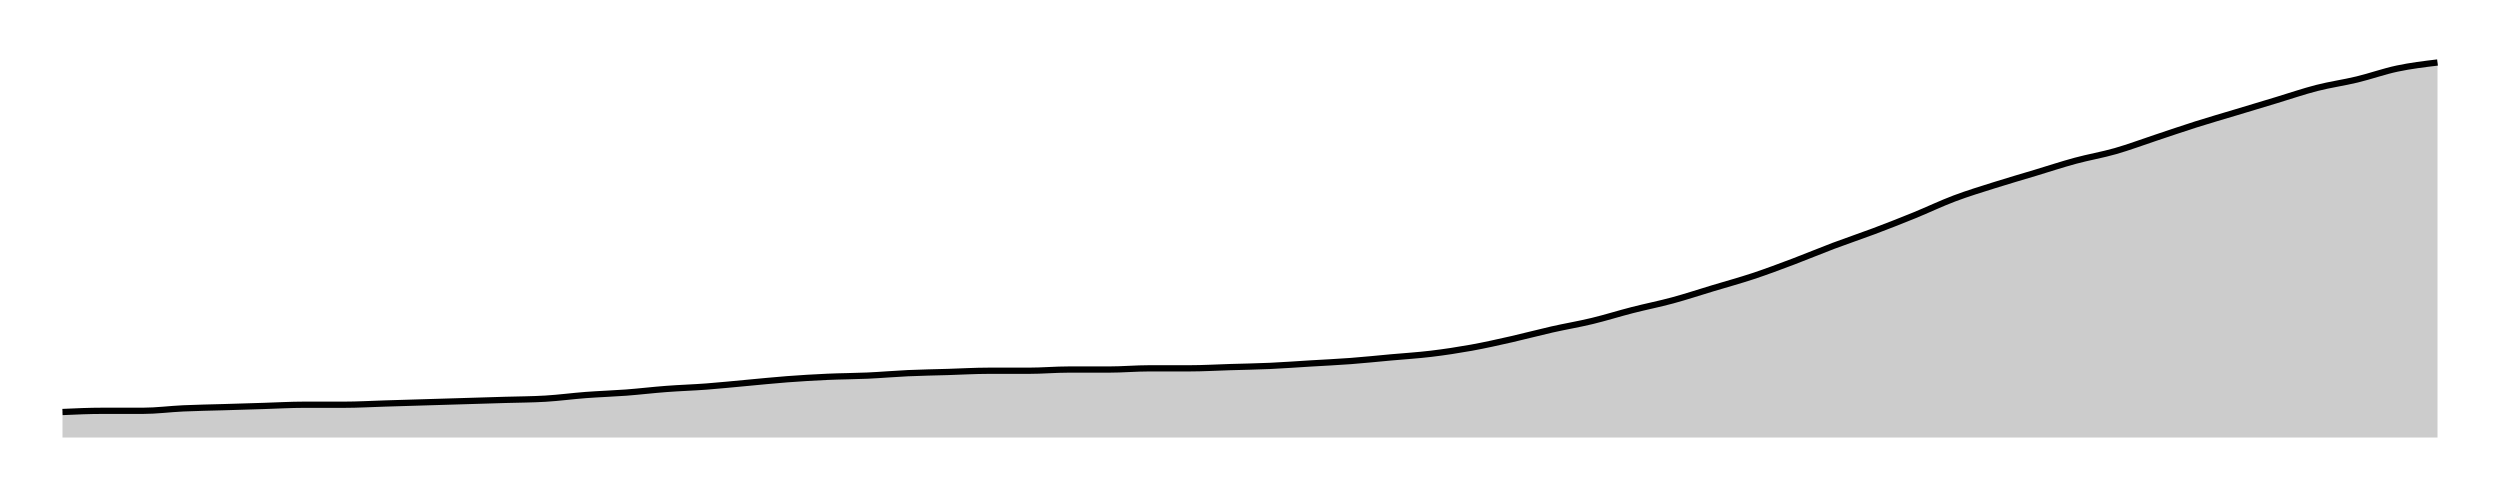
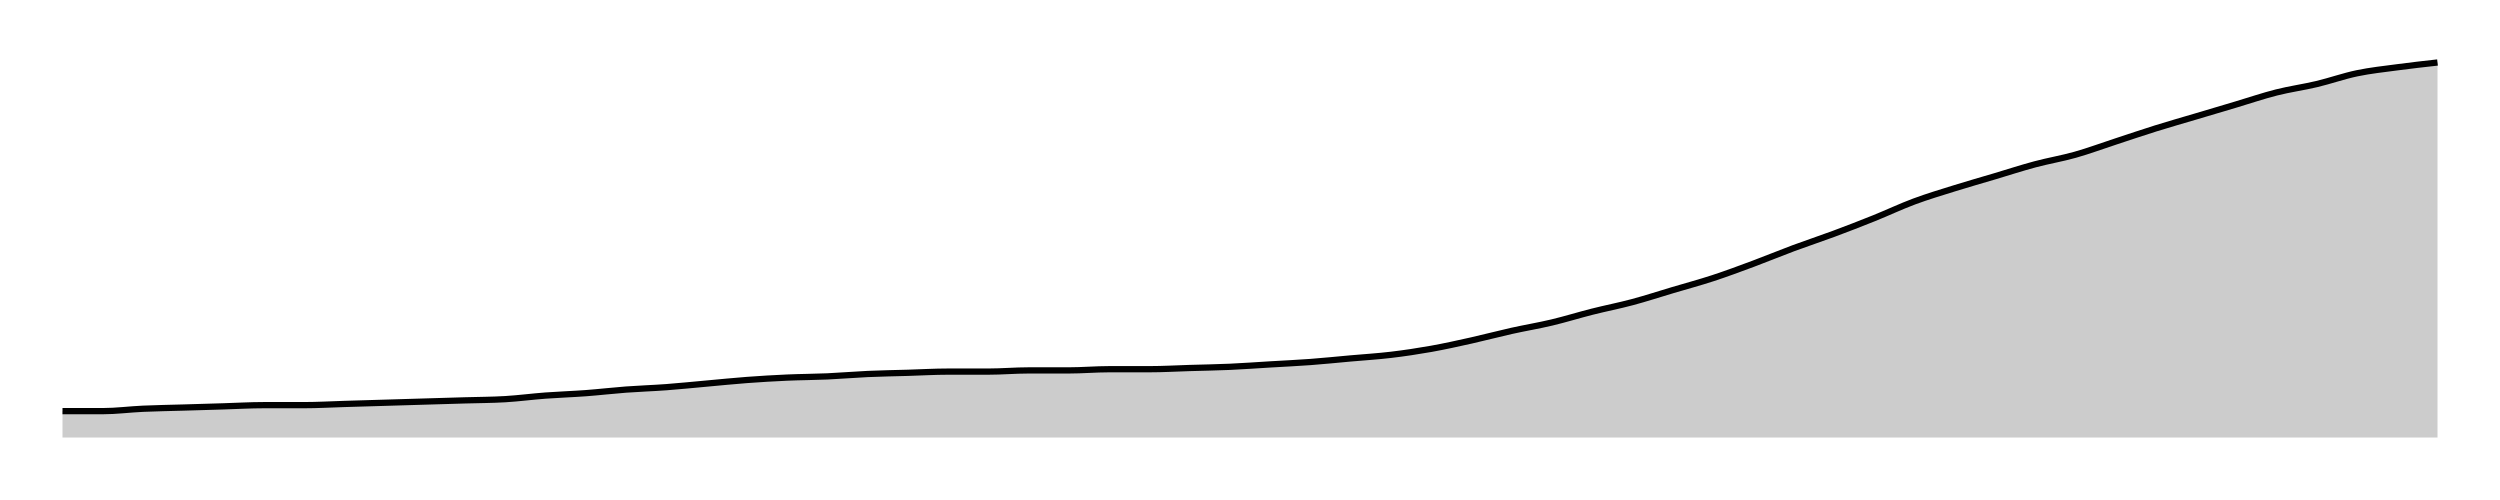
<svg xmlns="http://www.w3.org/2000/svg" width="400" height="80">
  <g transform="translate(10,10)">
-     <path class="area" fill="rgba(0, 0, 0, 0.2)" d="M0,55.922C2.147,55.825,4.294,55.728,6.441,55.728C8.588,55.728,10.734,55.728,12.881,55.728C15.028,55.728,17.175,55.437,19.322,55.34C21.469,55.243,23.616,55.21,25.763,55.146C27.91,55.081,30.056,55.016,32.203,54.951C34.35,54.887,36.497,54.757,38.644,54.757C40.791,54.757,42.938,54.757,45.085,54.757C47.232,54.757,49.379,54.628,51.525,54.563C53.672,54.498,55.819,54.434,57.966,54.369C60.113,54.304,62.26,54.239,64.407,54.175C66.554,54.11,68.701,54.045,70.847,53.981C72.994,53.916,75.141,53.916,77.288,53.786C79.435,53.657,81.582,53.366,83.729,53.204C85.876,53.042,88.023,52.977,90.169,52.816C92.316,52.654,94.463,52.395,96.61,52.233C98.757,52.071,100.904,52.006,103.051,51.845C105.198,51.683,107.345,51.456,109.492,51.262C111.638,51.068,113.785,50.841,115.932,50.68C118.079,50.518,120.226,50.388,122.373,50.291C124.52,50.194,126.667,50.194,128.814,50.097C130.96,50,133.107,49.806,135.254,49.709C137.401,49.612,139.548,49.579,141.695,49.515C143.842,49.45,145.989,49.32,148.136,49.32C150.282,49.32,152.429,49.32,154.576,49.32C156.723,49.32,158.87,49.126,161.017,49.126C163.164,49.126,165.311,49.126,167.458,49.126C169.605,49.126,171.751,48.932,173.898,48.932C176.045,48.932,178.192,48.932,180.339,48.932C182.486,48.932,184.633,48.803,186.78,48.738C188.927,48.673,191.073,48.641,193.22,48.544C195.367,48.447,197.514,48.285,199.661,48.155C201.808,48.026,203.955,47.929,206.102,47.767C208.249,47.605,210.395,47.379,212.542,47.184C214.689,46.99,216.836,46.861,218.983,46.602C221.13,46.343,223.277,46.019,225.424,45.631C227.571,45.243,229.718,44.757,231.864,44.272C234.011,43.786,236.158,43.204,238.305,42.718C240.452,42.233,242.599,41.877,244.746,41.359C246.893,40.841,249.04,40.162,251.186,39.612C253.333,39.061,255.48,38.641,257.627,38.058C259.774,37.476,261.921,36.764,264.068,36.117C266.215,35.469,268.362,34.887,270.508,34.175C272.655,33.463,274.802,32.654,276.949,31.845C279.096,31.036,281.243,30.129,283.39,29.32C285.537,28.511,287.684,27.799,289.831,26.99C291.977,26.181,294.124,25.34,296.271,24.466C298.418,23.592,300.565,22.557,302.712,21.748C304.859,20.939,307.006,20.291,309.153,19.612C311.299,18.932,313.446,18.317,315.593,17.67C317.74,17.023,319.887,16.311,322.034,15.728C324.181,15.146,326.328,14.79,328.475,14.175C330.621,13.56,332.768,12.751,334.915,12.039C337.062,11.327,339.209,10.583,341.356,9.903C343.503,9.223,345.65,8.608,347.797,7.961C349.944,7.314,352.09,6.667,354.237,6.019C356.384,5.372,358.531,4.628,360.678,4.078C362.825,3.528,364.972,3.236,367.119,2.718C369.266,2.201,371.412,1.424,373.559,0.971C375.706,0.518,377.853,0.259,380,0L380,60C377.853,60,375.706,60,373.559,60C371.412,60,369.266,60,367.119,60C364.972,60,362.825,60,360.678,60C358.531,60,356.384,60,354.237,60C352.09,60,349.944,60,347.797,60C345.65,60,343.503,60,341.356,60C339.209,60,337.062,60,334.915,60C332.768,60,330.621,60,328.475,60C326.328,60,324.181,60,322.034,60C319.887,60,317.74,60,315.593,60C313.446,60,311.299,60,309.153,60C307.006,60,304.859,60,302.712,60C300.565,60,298.418,60,296.271,60C294.124,60,291.977,60,289.831,60C287.684,60,285.537,60,283.39,60C281.243,60,279.096,60,276.949,60C274.802,60,272.655,60,270.508,60C268.362,60,266.215,60,264.068,60C261.921,60,259.774,60,257.627,60C255.48,60,253.333,60,251.186,60C249.04,60,246.893,60,244.746,60C242.599,60,240.452,60,238.305,60C236.158,60,234.011,60,231.864,60C229.718,60,227.571,60,225.424,60C223.277,60,221.13,60,218.983,60C216.836,60,214.689,60,212.542,60C210.395,60,208.249,60,206.102,60C203.955,60,201.808,60,199.661,60C197.514,60,195.367,60,193.22,60C191.073,60,188.927,60,186.78,60C184.633,60,182.486,60,180.339,60C178.192,60,176.045,60,173.898,60C171.751,60,169.605,60,167.458,60C165.311,60,163.164,60,161.017,60C158.87,60,156.723,60,154.576,60C152.429,60,150.282,60,148.136,60C145.989,60,143.842,60,141.695,60C139.548,60,137.401,60,135.254,60C133.107,60,130.96,60,128.814,60C126.667,60,124.52,60,122.373,60C120.226,60,118.079,60,115.932,60C113.785,60,111.638,60,109.492,60C107.345,60,105.198,60,103.051,60C100.904,60,98.757,60,96.61,60C94.463,60,92.316,60,90.169,60C88.023,60,85.876,60,83.729,60C81.582,60,79.435,60,77.288,60C75.141,60,72.994,60,70.847,60C68.701,60,66.554,60,64.407,60C62.26,60,60.113,60,57.966,60C55.819,60,53.672,60,51.525,60C49.379,60,47.232,60,45.085,60C42.938,60,40.791,60,38.644,60C36.497,60,34.35,60,32.203,60C30.056,60,27.91,60,25.763,60C23.616,60,21.469,60,19.322,60C17.175,60,15.028,60,12.881,60C10.734,60,8.588,60,6.441,60C4.294,60,2.147,60,0,60Z" />
-     <path class="line" stroke="black" fill="none" d="M0,55.922C2.147,55.825,4.294,55.728,6.441,55.728C8.588,55.728,10.734,55.728,12.881,55.728C15.028,55.728,17.175,55.437,19.322,55.34C21.469,55.243,23.616,55.21,25.763,55.146C27.91,55.081,30.056,55.016,32.203,54.951C34.35,54.887,36.497,54.757,38.644,54.757C40.791,54.757,42.938,54.757,45.085,54.757C47.232,54.757,49.379,54.628,51.525,54.563C53.672,54.498,55.819,54.434,57.966,54.369C60.113,54.304,62.26,54.239,64.407,54.175C66.554,54.11,68.701,54.045,70.847,53.981C72.994,53.916,75.141,53.916,77.288,53.786C79.435,53.657,81.582,53.366,83.729,53.204C85.876,53.042,88.023,52.977,90.169,52.816C92.316,52.654,94.463,52.395,96.61,52.233C98.757,52.071,100.904,52.006,103.051,51.845C105.198,51.683,107.345,51.456,109.492,51.262C111.638,51.068,113.785,50.841,115.932,50.68C118.079,50.518,120.226,50.388,122.373,50.291C124.52,50.194,126.667,50.194,128.814,50.097C130.96,50,133.107,49.806,135.254,49.709C137.401,49.612,139.548,49.579,141.695,49.515C143.842,49.45,145.989,49.32,148.136,49.32C150.282,49.32,152.429,49.32,154.576,49.32C156.723,49.32,158.87,49.126,161.017,49.126C163.164,49.126,165.311,49.126,167.458,49.126C169.605,49.126,171.751,48.932,173.898,48.932C176.045,48.932,178.192,48.932,180.339,48.932C182.486,48.932,184.633,48.803,186.78,48.738C188.927,48.673,191.073,48.641,193.22,48.544C195.367,48.447,197.514,48.285,199.661,48.155C201.808,48.026,203.955,47.929,206.102,47.767C208.249,47.605,210.395,47.379,212.542,47.184C214.689,46.99,216.836,46.861,218.983,46.602C221.13,46.343,223.277,46.019,225.424,45.631C227.571,45.243,229.718,44.757,231.864,44.272C234.011,43.786,236.158,43.204,238.305,42.718C240.452,42.233,242.599,41.877,244.746,41.359C246.893,40.841,249.04,40.162,251.186,39.612C253.333,39.061,255.48,38.641,257.627,38.058C259.774,37.476,261.921,36.764,264.068,36.117C266.215,35.469,268.362,34.887,270.508,34.175C272.655,33.463,274.802,32.654,276.949,31.845C279.096,31.036,281.243,30.129,283.39,29.32C285.537,28.511,287.684,27.799,289.831,26.99C291.977,26.181,294.124,25.34,296.271,24.466C298.418,23.592,300.565,22.557,302.712,21.748C304.859,20.939,307.006,20.291,309.153,19.612C311.299,18.932,313.446,18.317,315.593,17.67C317.74,17.023,319.887,16.311,322.034,15.728C324.181,15.146,326.328,14.79,328.475,14.175C330.621,13.56,332.768,12.751,334.915,12.039C337.062,11.327,339.209,10.583,341.356,9.903C343.503,9.223,345.65,8.608,347.797,7.961C349.944,7.314,352.09,6.667,354.237,6.019C356.384,5.372,358.531,4.628,360.678,4.078C362.825,3.528,364.972,3.236,367.119,2.718C369.266,2.201,371.412,1.424,373.559,0.971C375.706,0.518,377.853,0.259,380,0" />
+     <path class="area" fill="rgba(0, 0, 0, 0.2)" d="M0,55.783C2.147,55.783,4.294,55.783,6.441,55.783C8.588,55.783,10.734,55.495,12.881,55.399C15.028,55.304,17.175,55.272,19.322,55.208C21.469,55.144,23.616,55.08,25.763,55.016C27.91,54.952,30.056,54.824,32.203,54.824C34.35,54.824,36.497,54.824,38.644,54.824C40.791,54.824,42.938,54.696,45.085,54.633C47.232,54.569,49.379,54.505,51.525,54.441C53.672,54.377,55.819,54.313,57.966,54.249C60.113,54.185,62.26,54.121,64.407,54.058C66.554,53.994,68.701,53.994,70.847,53.866C72.994,53.738,75.141,53.45,77.288,53.291C79.435,53.131,81.582,53.067,83.729,52.907C85.876,52.748,88.023,52.492,90.169,52.332C92.316,52.173,94.463,52.109,96.61,51.949C98.757,51.789,100.904,51.565,103.051,51.374C105.198,51.182,107.345,50.958,109.492,50.799C111.638,50.639,113.785,50.511,115.932,50.415C118.079,50.319,120.226,50.319,122.373,50.224C124.52,50.128,126.667,49.936,128.814,49.84C130.96,49.744,133.107,49.712,135.254,49.649C137.401,49.585,139.548,49.457,141.695,49.457C143.842,49.457,145.989,49.457,148.136,49.457C150.282,49.457,152.429,49.265,154.576,49.265C156.723,49.265,158.87,49.265,161.017,49.265C163.164,49.265,165.311,49.073,167.458,49.073C169.605,49.073,171.751,49.073,173.898,49.073C176.045,49.073,178.192,48.946,180.339,48.882C182.486,48.818,184.633,48.786,186.78,48.69C188.927,48.594,191.073,48.435,193.22,48.307C195.367,48.179,197.514,48.083,199.661,47.923C201.808,47.764,203.955,47.54,206.102,47.348C208.249,47.157,210.395,47.029,212.542,46.773C214.689,46.518,216.836,46.198,218.983,45.815C221.13,45.431,223.277,44.952,225.424,44.473C227.571,43.994,229.718,43.419,231.864,42.939C234.011,42.46,236.158,42.109,238.305,41.597C240.452,41.086,242.599,40.415,244.746,39.872C246.893,39.329,249.04,38.914,251.186,38.339C253.333,37.764,255.48,37.061,257.627,36.422C259.774,35.783,261.921,35.208,264.068,34.505C266.215,33.802,268.362,33.003,270.508,32.204C272.655,31.406,274.802,30.511,276.949,29.712C279.096,28.914,281.243,28.211,283.39,27.412C285.537,26.613,287.684,25.783,289.831,24.92C291.977,24.058,294.124,23.035,296.271,22.236C298.418,21.438,300.565,20.799,302.712,20.128C304.859,19.457,307.006,18.85,309.153,18.211C311.299,17.572,313.446,16.869,315.593,16.294C317.74,15.719,319.887,15.367,322.034,14.76C324.181,14.153,326.328,13.355,328.475,12.652C330.621,11.949,332.768,11.214,334.915,10.543C337.062,9.872,339.209,9.265,341.356,8.626C343.503,7.987,345.65,7.348,347.797,6.709C349.944,6.07,352.09,5.335,354.237,4.792C356.384,4.249,358.531,3.962,360.678,3.45C362.825,2.939,364.972,2.173,367.119,1.725C369.266,1.278,371.412,1.054,373.559,0.767C375.706,0.479,377.853,0.24,380,0L380,60C377.853,60,375.706,60,373.559,60C371.412,60,369.266,60,367.119,60C364.972,60,362.825,60,360.678,60C358.531,60,356.384,60,354.237,60C352.09,60,349.944,60,347.797,60C345.65,60,343.503,60,341.356,60C339.209,60,337.062,60,334.915,60C332.768,60,330.621,60,328.475,60C326.328,60,324.181,60,322.034,60C319.887,60,317.74,60,315.593,60C313.446,60,311.299,60,309.153,60C307.006,60,304.859,60,302.712,60C300.565,60,298.418,60,296.271,60C294.124,60,291.977,60,289.831,60C287.684,60,285.537,60,283.39,60C281.243,60,279.096,60,276.949,60C274.802,60,272.655,60,270.508,60C268.362,60,266.215,60,264.068,60C261.921,60,259.774,60,257.627,60C255.48,60,253.333,60,251.186,60C249.04,60,246.893,60,244.746,60C242.599,60,240.452,60,238.305,60C236.158,60,234.011,60,231.864,60C229.718,60,227.571,60,225.424,60C223.277,60,221.13,60,218.983,60C216.836,60,214.689,60,212.542,60C210.395,60,208.249,60,206.102,60C203.955,60,201.808,60,199.661,60C197.514,60,195.367,60,193.22,60C191.073,60,188.927,60,186.78,60C184.633,60,182.486,60,180.339,60C178.192,60,176.045,60,173.898,60C171.751,60,169.605,60,167.458,60C165.311,60,163.164,60,161.017,60C158.87,60,156.723,60,154.576,60C152.429,60,150.282,60,148.136,60C145.989,60,143.842,60,141.695,60C139.548,60,137.401,60,135.254,60C133.107,60,130.96,60,128.814,60C126.667,60,124.52,60,122.373,60C120.226,60,118.079,60,115.932,60C113.785,60,111.638,60,109.492,60C107.345,60,105.198,60,103.051,60C100.904,60,98.757,60,96.61,60C94.463,60,92.316,60,90.169,60C88.023,60,85.876,60,83.729,60C81.582,60,79.435,60,77.288,60C75.141,60,72.994,60,70.847,60C68.701,60,66.554,60,64.407,60C62.26,60,60.113,60,57.966,60C55.819,60,53.672,60,51.525,60C49.379,60,47.232,60,45.085,60C42.938,60,40.791,60,38.644,60C36.497,60,34.35,60,32.203,60C30.056,60,27.91,60,25.763,60C23.616,60,21.469,60,19.322,60C17.175,60,15.028,60,12.881,60C10.734,60,8.588,60,6.441,60C4.294,60,2.147,60,0,60Z" />
+     <path class="line" stroke="black" fill="none" d="M0,55.783C2.147,55.783,4.294,55.783,6.441,55.783C8.588,55.783,10.734,55.495,12.881,55.399C15.028,55.304,17.175,55.272,19.322,55.208C21.469,55.144,23.616,55.08,25.763,55.016C27.91,54.952,30.056,54.824,32.203,54.824C34.35,54.824,36.497,54.824,38.644,54.824C40.791,54.824,42.938,54.696,45.085,54.633C47.232,54.569,49.379,54.505,51.525,54.441C53.672,54.377,55.819,54.313,57.966,54.249C60.113,54.185,62.26,54.121,64.407,54.058C66.554,53.994,68.701,53.994,70.847,53.866C72.994,53.738,75.141,53.45,77.288,53.291C79.435,53.131,81.582,53.067,83.729,52.907C85.876,52.748,88.023,52.492,90.169,52.332C92.316,52.173,94.463,52.109,96.61,51.949C98.757,51.789,100.904,51.565,103.051,51.374C105.198,51.182,107.345,50.958,109.492,50.799C111.638,50.639,113.785,50.511,115.932,50.415C118.079,50.319,120.226,50.319,122.373,50.224C124.52,50.128,126.667,49.936,128.814,49.84C130.96,49.744,133.107,49.712,135.254,49.649C137.401,49.585,139.548,49.457,141.695,49.457C143.842,49.457,145.989,49.457,148.136,49.457C150.282,49.457,152.429,49.265,154.576,49.265C156.723,49.265,158.87,49.265,161.017,49.265C163.164,49.265,165.311,49.073,167.458,49.073C169.605,49.073,171.751,49.073,173.898,49.073C176.045,49.073,178.192,48.946,180.339,48.882C182.486,48.818,184.633,48.786,186.78,48.69C188.927,48.594,191.073,48.435,193.22,48.307C195.367,48.179,197.514,48.083,199.661,47.923C201.808,47.764,203.955,47.54,206.102,47.348C208.249,47.157,210.395,47.029,212.542,46.773C214.689,46.518,216.836,46.198,218.983,45.815C221.13,45.431,223.277,44.952,225.424,44.473C227.571,43.994,229.718,43.419,231.864,42.939C234.011,42.46,236.158,42.109,238.305,41.597C240.452,41.086,242.599,40.415,244.746,39.872C246.893,39.329,249.04,38.914,251.186,38.339C253.333,37.764,255.48,37.061,257.627,36.422C259.774,35.783,261.921,35.208,264.068,34.505C266.215,33.802,268.362,33.003,270.508,32.204C272.655,31.406,274.802,30.511,276.949,29.712C279.096,28.914,281.243,28.211,283.39,27.412C285.537,26.613,287.684,25.783,289.831,24.92C291.977,24.058,294.124,23.035,296.271,22.236C298.418,21.438,300.565,20.799,302.712,20.128C304.859,19.457,307.006,18.85,309.153,18.211C311.299,17.572,313.446,16.869,315.593,16.294C317.74,15.719,319.887,15.367,322.034,14.76C324.181,14.153,326.328,13.355,328.475,12.652C330.621,11.949,332.768,11.214,334.915,10.543C337.062,9.872,339.209,9.265,341.356,8.626C343.503,7.987,345.65,7.348,347.797,6.709C349.944,6.07,352.09,5.335,354.237,4.792C356.384,4.249,358.531,3.962,360.678,3.45C362.825,2.939,364.972,2.173,367.119,1.725C369.266,1.278,371.412,1.054,373.559,0.767C375.706,0.479,377.853,0.24,380,0" />
  </g>
</svg>
